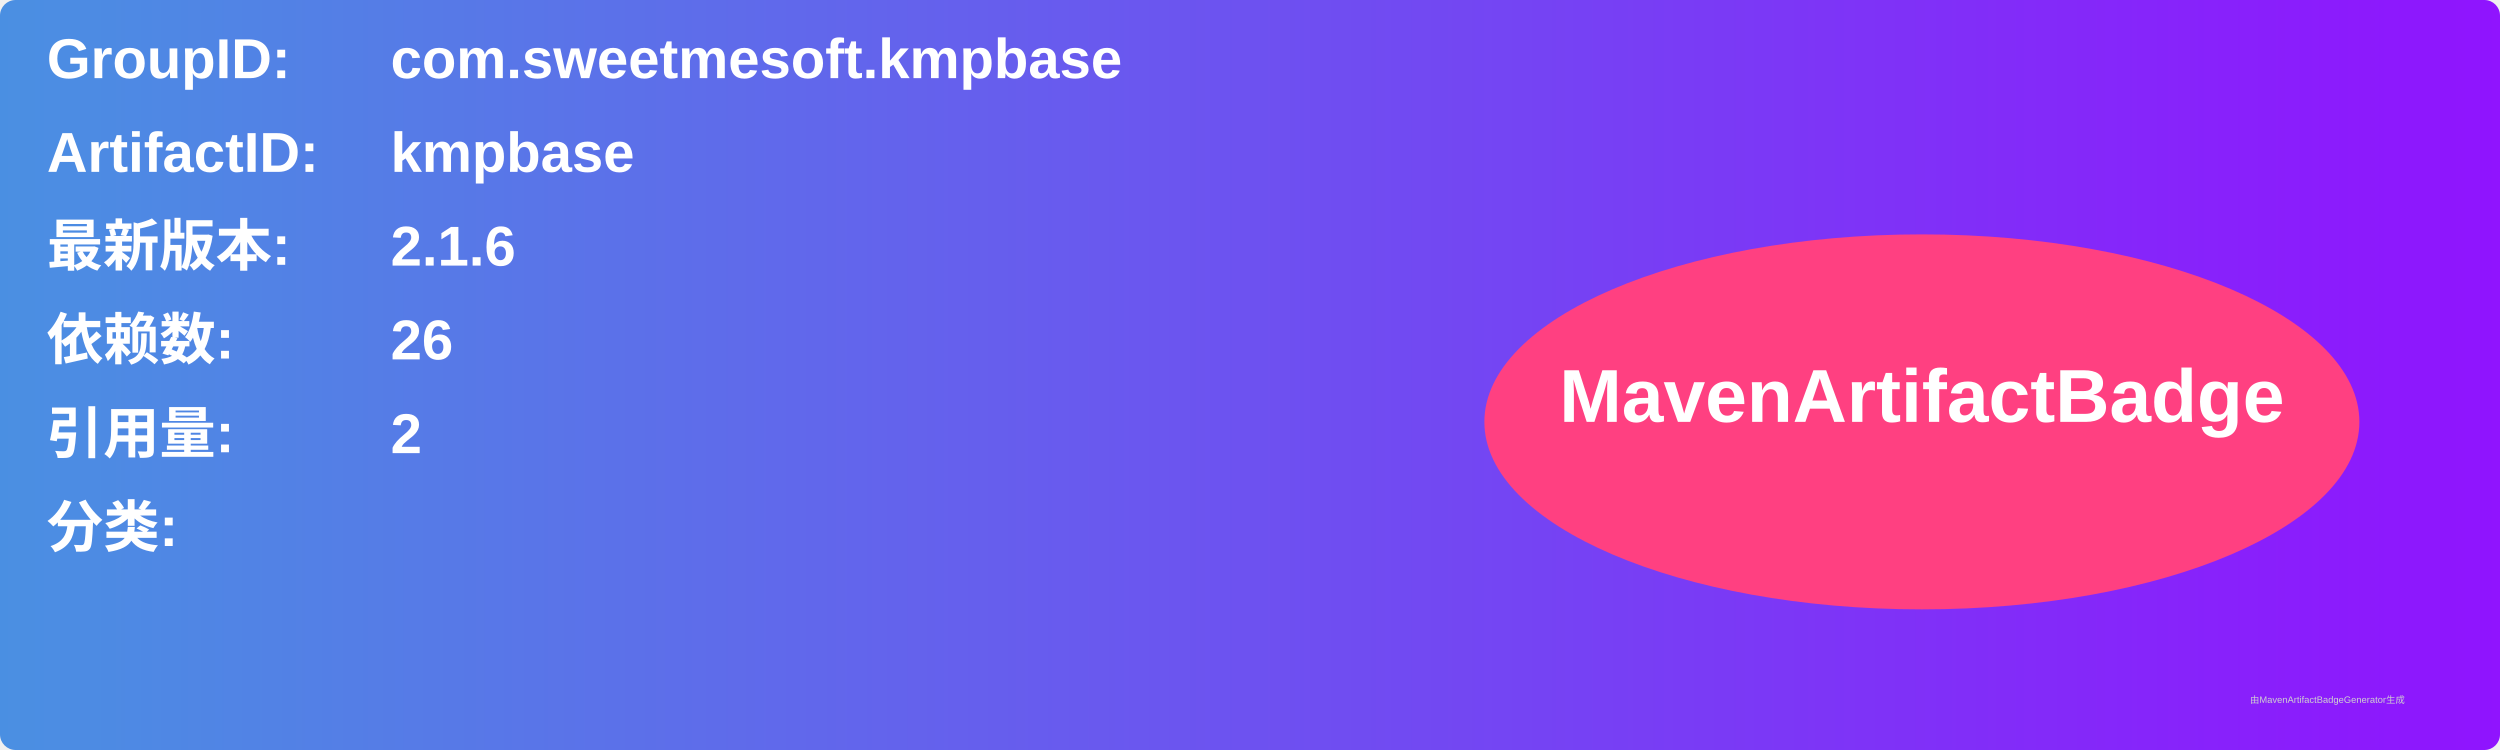
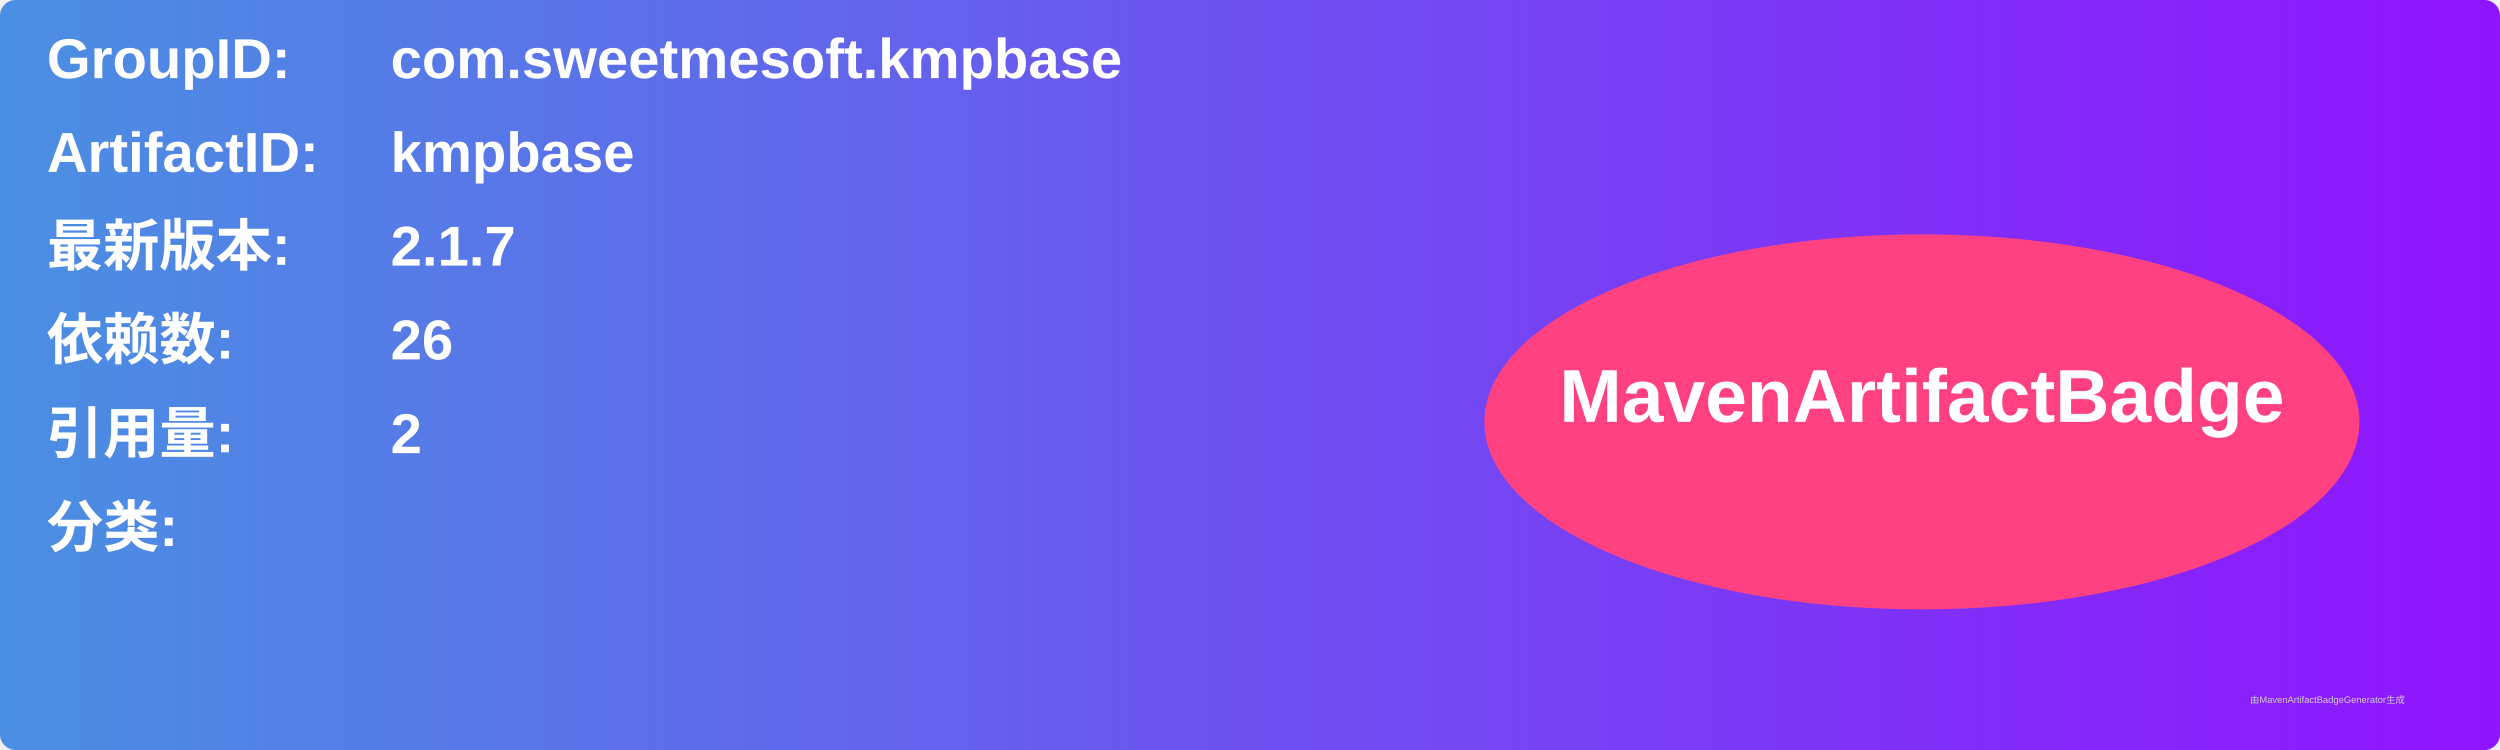
<svg xmlns="http://www.w3.org/2000/svg" width="800" height="240" viewBox="0 0 800 240">
  <linearGradient id="grad" x1="0%" y1="0%" x2="100%" y2="0%">
    <stop offset="0%" stop-color="#4a90e2" />
    <stop offset="100%" stop-color="#9013fe" />
  </linearGradient>
  <rect width="100%" height="100%" rx="5" ry="5" fill="url(#grad)" />
  <g transform="translate(15, 15)">
    <text x="0" y="10" font-family="Arial" font-size="18" fill="white" font-weight="bold" width="260">GroupID:</text>
    <text x="110" y="10" font-family="Arial" font-size="18" fill="white" font-weight="bold" width="460">com.sweetmesoft.kmpbase</text>
    <text x="0" y="40" font-family="Arial" font-size="18" fill="white" font-weight="bold" width="260">ArtifactID:</text>
    <text x="110" y="40" font-family="Arial" font-size="18" fill="white" font-weight="bold" width="460">kmpbase</text>
    <text x="0" y="70" font-family="Arial" font-size="18" fill="white" font-weight="bold">最新版本:</text>
    <text x="110" y="70" font-family="Arial" font-size="18" fill="white" font-weight="bold">
-       <tspan font-weight="bold">2.1.6</tspan>
+       <tspan font-weight="bold">2.1.7</tspan>
    </text>
    <text x="0" y="100" font-family="Arial" font-size="18" fill="white" font-weight="bold">依赖数: </text>
    <text x="110" y="100" font-family="Arial" font-size="18" fill="white">
      <tspan font-weight="bold">26</tspan>
    </text>
    <text x="0" y="130" font-family="Arial" font-size="18" fill="white" font-weight="bold">引用量: </text>
    <text x="110" y="130" font-family="Arial" font-size="18" fill="white">
      <tspan font-weight="bold">2</tspan>
    </text>
    <text x="0" y="160" font-family="Arial" font-size="18" fill="white" font-weight="bold">分类:</text>
    <text x="10" y="190" font-family="Arial" font-size="10" fill="white">
      <tspan font-weight="bold" />
    </text>
    <ellipse cx="600" cy="120" rx="140" ry="60" fill="#ff4081" />
    <text x="600" y="120" text-anchor="middle" font-family="Arial" font-size="24" fill="white" font-weight="bold">MavenArtifactBadge</text>
  </g>
  <text x="720" y="225" font-family="Arial" font-size="3" fill="#d0d0d0">由MavenArtifactBadgeGenerator生成</text>
</svg>
